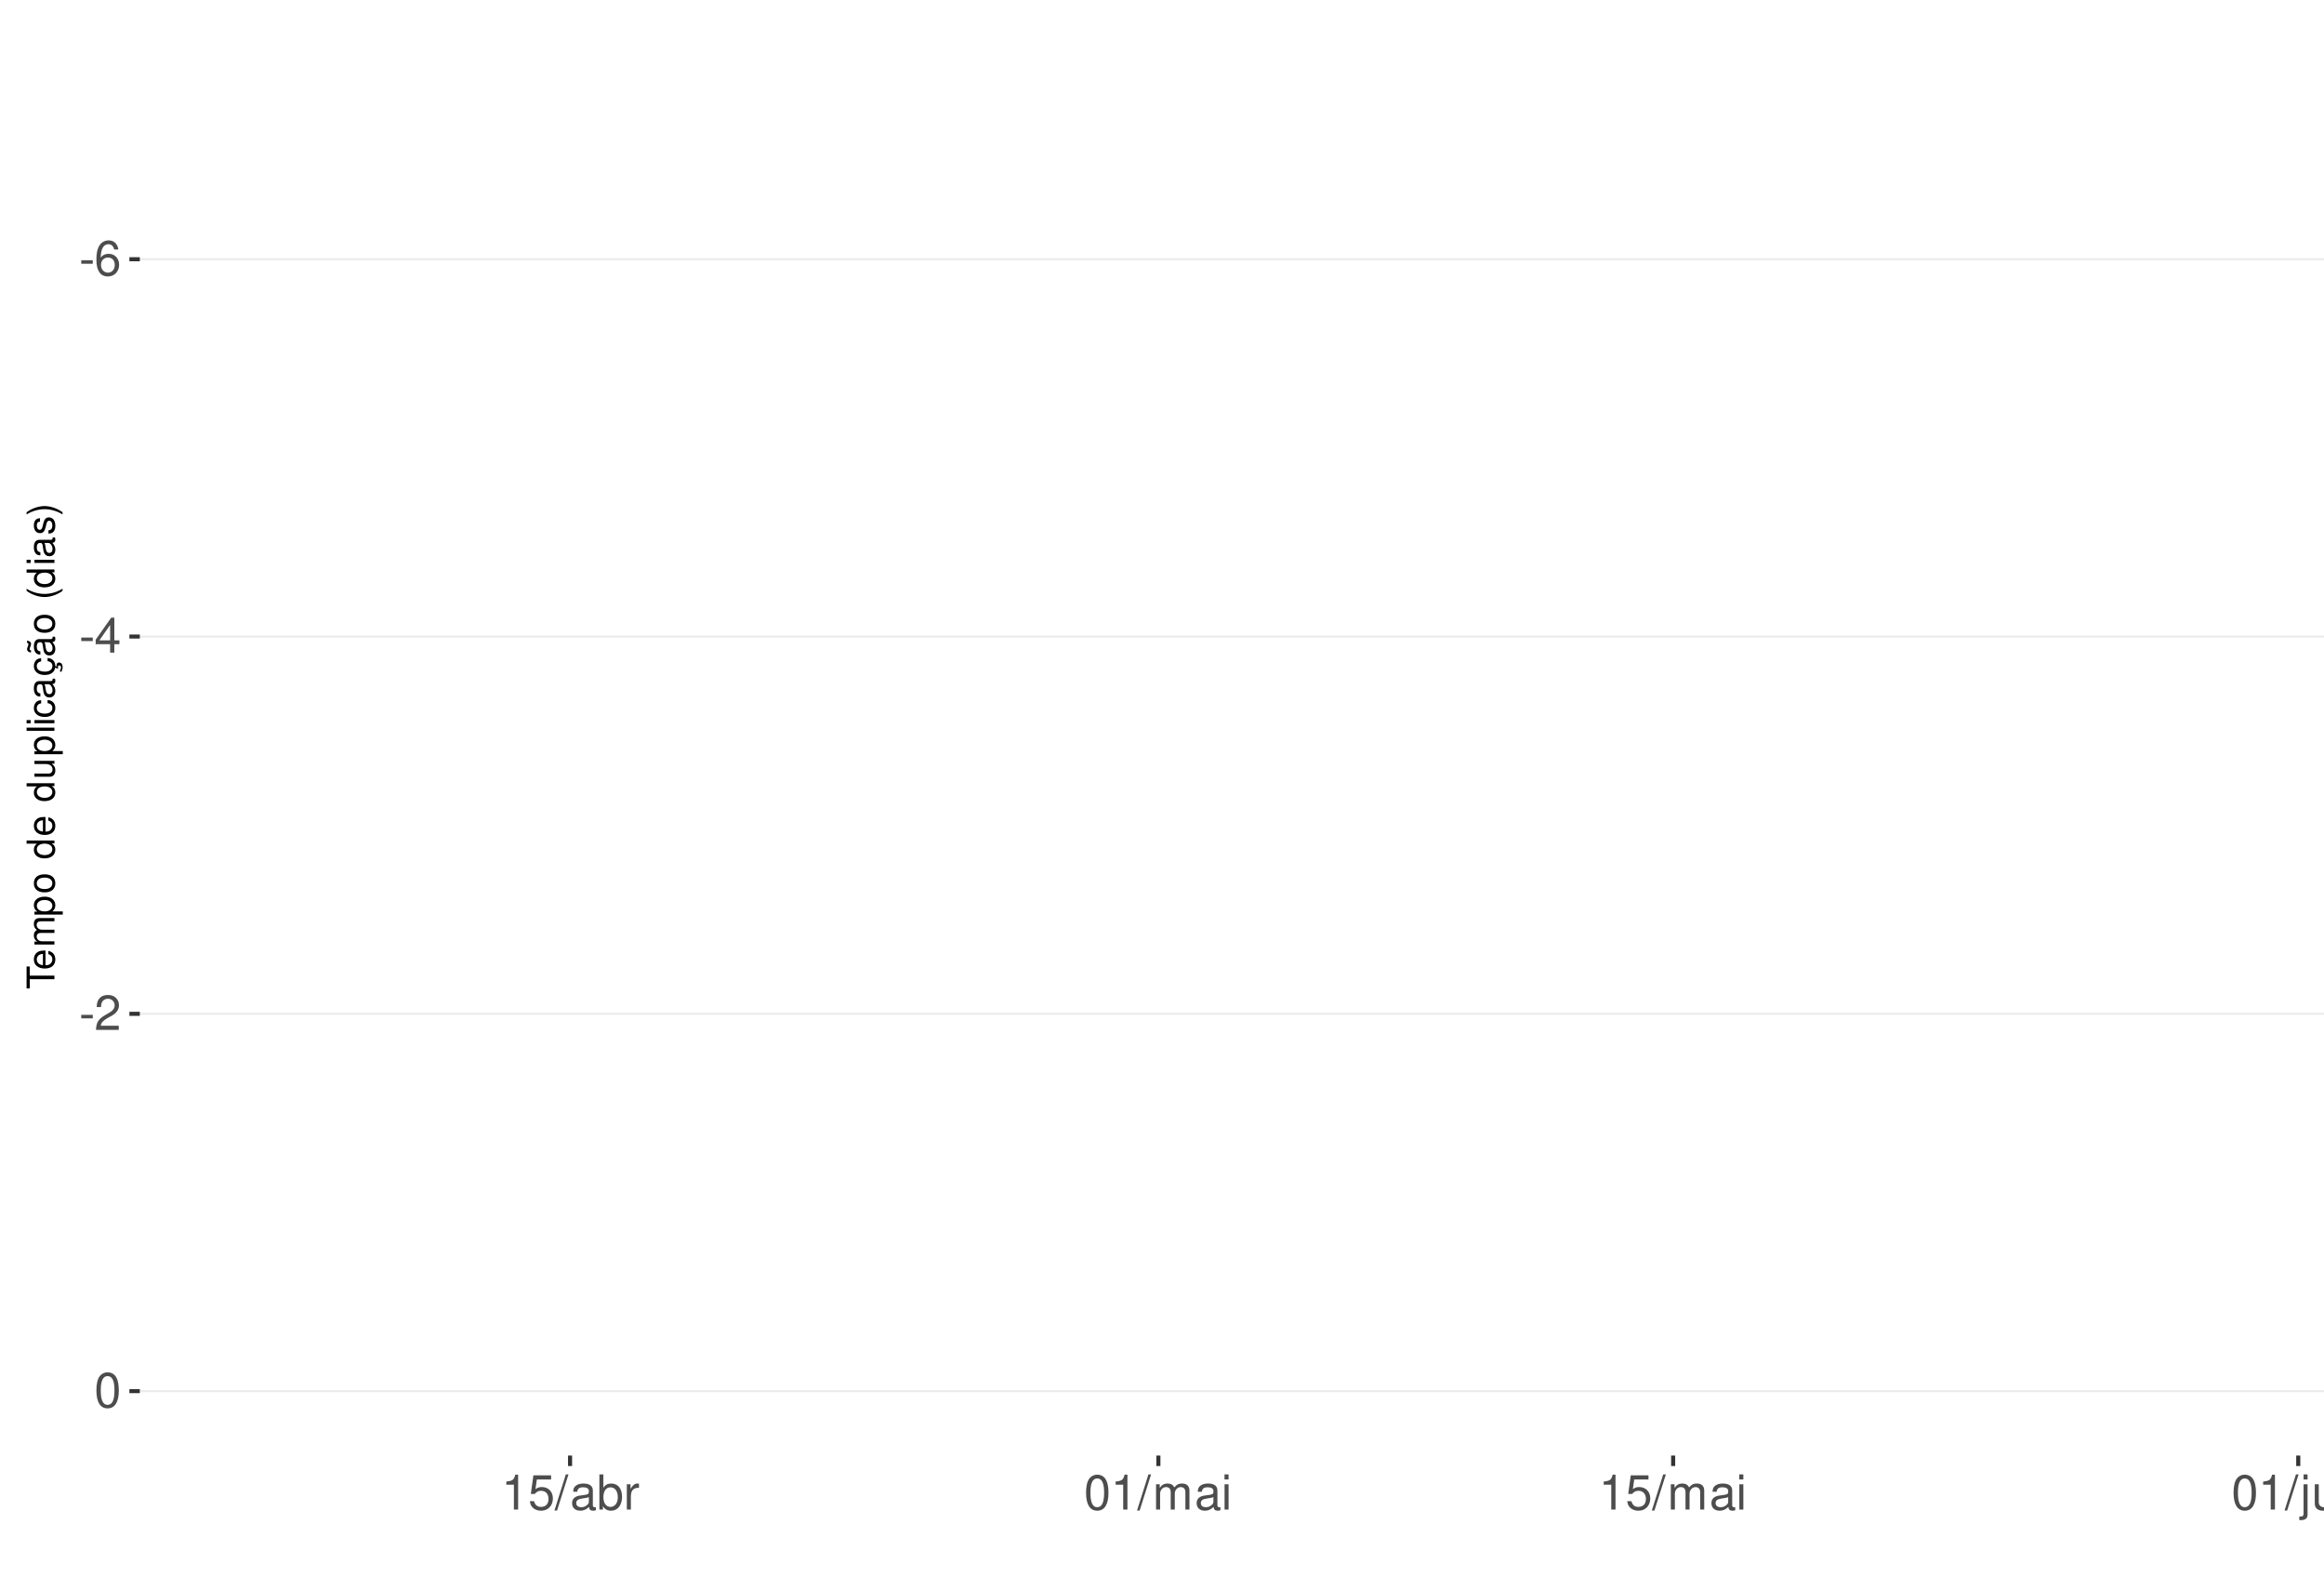
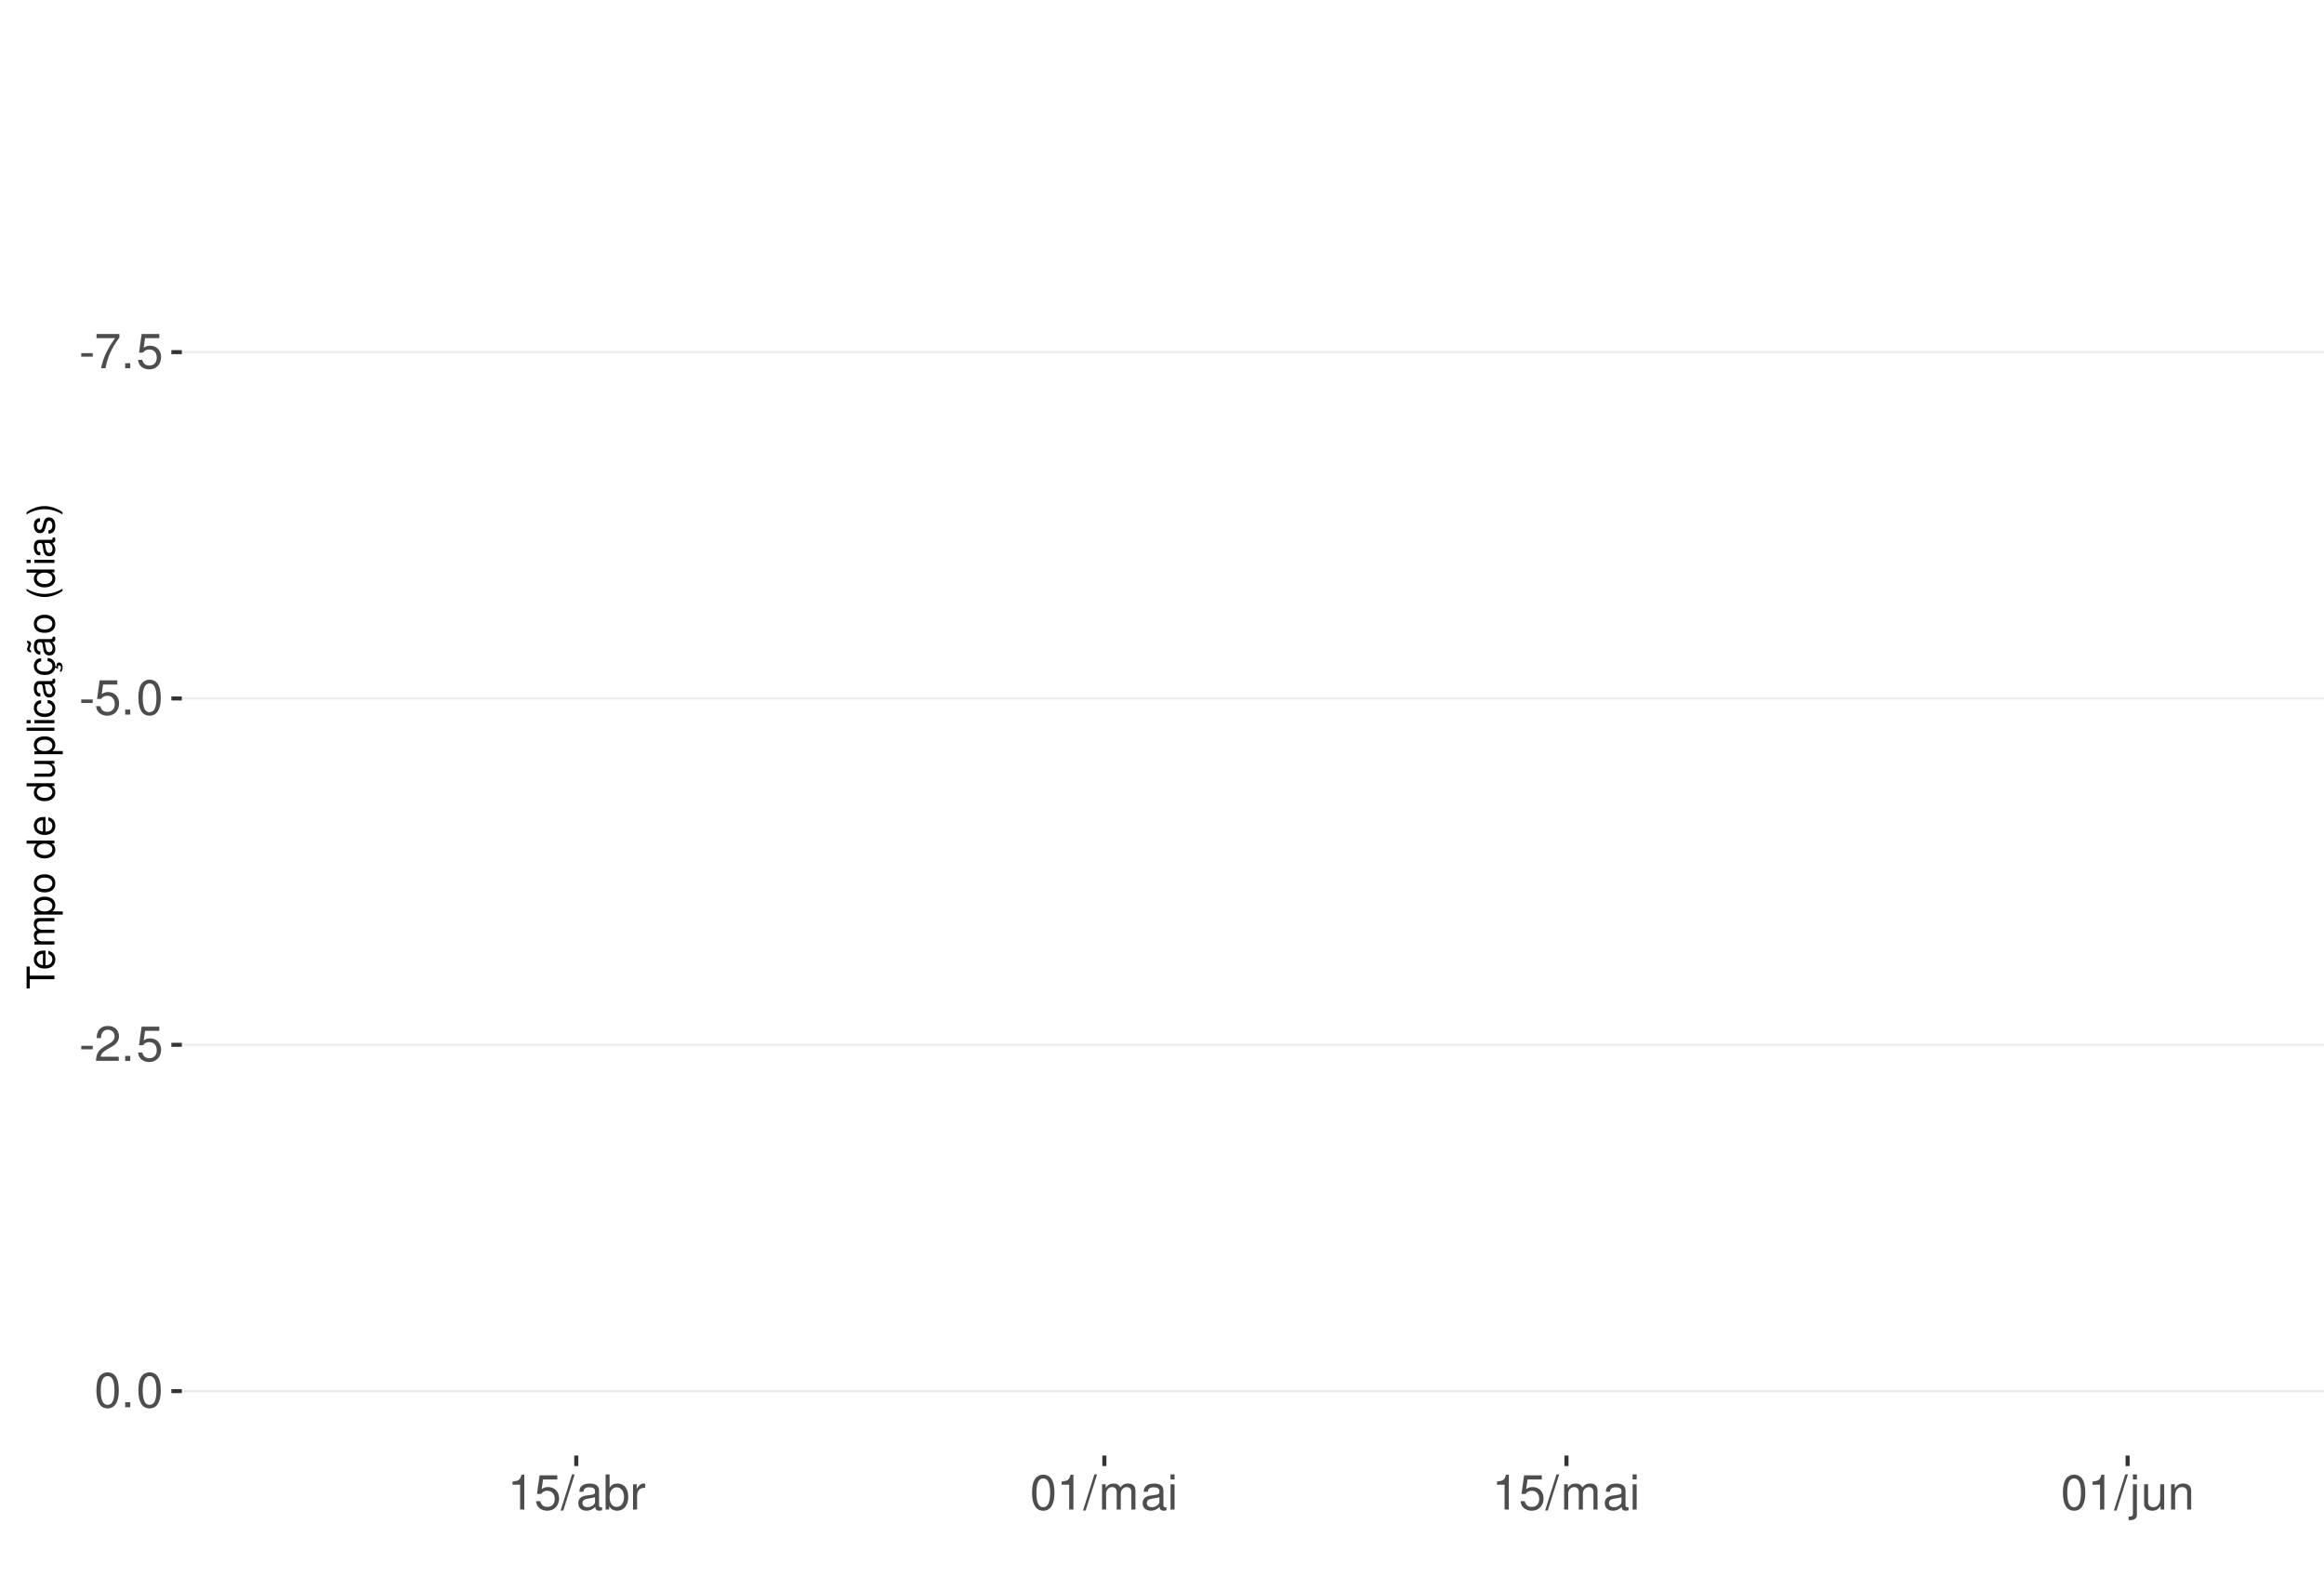
<svg xmlns="http://www.w3.org/2000/svg" xmlns:xlink="http://www.w3.org/1999/xlink" width="609pt" height="413pt" viewBox="0 0 609 413" version="1.1">
  <defs>
    <g>
      <symbol overflow="visible" id="glyph0-0">
        <path style="stroke:none;" d="" />
      </symbol>
      <symbol overflow="visible" id="glyph0-1">
        <path style="stroke:none;" d="M 3.594 -3.953 L 0.578 -3.953 L 0.578 -3.031 L 3.594 -3.031 Z M 3.594 -3.953 " />
      </symbol>
      <symbol overflow="visible" id="glyph0-2">
-         <path style="stroke:none;" d="M 6.297 -6.766 C 6.094 -8.266 5.125 -9.156 3.766 -9.156 C 2.766 -9.156 1.891 -8.672 1.359 -7.844 C 0.781 -6.953 0.547 -5.828 0.547 -4.172 C 0.547 -2.625 0.766 -1.656 1.297 -0.844 C 1.781 -0.094 2.562 0.297 3.562 0.297 C 5.266 0.297 6.5 -0.984 6.5 -2.766 C 6.5 -4.453 5.359 -5.641 3.75 -5.641 C 2.859 -5.641 2.172 -5.312 1.688 -4.641 C 1.703 -6.906 2.406 -8.156 3.688 -8.156 C 4.469 -8.156 5.016 -7.656 5.188 -6.766 Z M 3.609 -4.656 C 4.688 -4.656 5.359 -3.891 5.359 -2.688 C 5.359 -1.531 4.594 -0.703 3.562 -0.703 C 2.531 -0.703 1.75 -1.562 1.75 -2.734 C 1.75 -3.875 2.5 -4.656 3.609 -4.656 Z M 3.609 -4.656 " />
+         <path style="stroke:none;" d="M 6.578 -8.969 L 0.578 -8.969 L 0.578 -7.875 L 5.422 -7.875 C 3.297 -4.828 2.422 -2.953 1.75 0 L 2.938 0 C 3.438 -2.875 4.562 -5.344 6.578 -8.031 Z M 6.578 -8.969 " />
      </symbol>
      <symbol overflow="visible" id="glyph0-3">
-         <path style="stroke:none;" d="M 4.141 -2.219 L 4.141 0 L 5.25 0 L 5.25 -2.219 L 6.578 -2.219 L 6.578 -3.219 L 5.25 -3.219 L 5.25 -9.156 L 4.422 -9.156 L 0.359 -3.391 L 0.359 -2.219 Z M 4.141 -3.219 L 1.328 -3.219 L 4.141 -7.25 Z M 4.141 -3.219 " />
+         <path style="stroke:none;" d="M 2.422 -1.312 L 1.094 -1.312 L 1.094 0 L 2.422 0 Z M 2.422 -1.312 " />
      </symbol>
      <symbol overflow="visible" id="glyph0-4">
-         <path style="stroke:none;" d="M 6.406 -1.094 L 1.688 -1.094 C 1.797 -1.859 2.203 -2.344 3.297 -3.016 L 4.562 -3.719 C 5.828 -4.422 6.469 -5.359 6.469 -6.484 C 6.469 -7.234 6.156 -7.953 5.625 -8.438 C 5.094 -8.922 4.438 -9.156 3.594 -9.156 C 2.453 -9.156 1.609 -8.75 1.109 -7.953 C 0.797 -7.484 0.656 -6.906 0.625 -5.984 L 1.75 -5.984 C 1.781 -6.609 1.859 -6.969 2.016 -7.281 C 2.297 -7.828 2.891 -8.172 3.562 -8.172 C 4.562 -8.172 5.328 -7.438 5.328 -6.453 C 5.328 -5.719 4.906 -5.094 4.109 -4.625 L 2.953 -3.953 C 1.078 -2.875 0.531 -2.016 0.438 -0.016 L 6.406 -0.016 Z M 6.406 -1.094 " />
+         <path style="stroke:none;" d="M 6.031 -8.969 L 1.391 -8.969 L 0.719 -4.094 L 1.75 -4.094 C 2.266 -4.703 2.703 -4.922 3.406 -4.922 C 4.609 -4.922 5.359 -4.094 5.359 -2.766 C 5.359 -1.484 4.609 -0.703 3.391 -0.703 C 2.422 -0.703 1.828 -1.188 1.562 -2.203 L 0.438 -2.203 C 0.594 -1.469 0.719 -1.109 0.984 -0.781 C 1.5 -0.094 2.406 0.297 3.422 0.297 C 5.234 0.297 6.5 -1.031 6.5 -2.922 C 6.5 -4.703 5.312 -5.906 3.594 -5.906 C 2.969 -5.906 2.453 -5.75 1.938 -5.359 L 2.297 -7.875 L 6.031 -7.875 Z M 6.031 -8.969 " />
      </symbol>
      <symbol overflow="visible" id="glyph0-5">
        <path style="stroke:none;" d="M 3.484 -9.156 C 2.641 -9.156 1.891 -8.766 1.422 -8.156 C 0.828 -7.344 0.547 -6.125 0.547 -4.422 C 0.547 -1.344 1.562 0.297 3.484 0.297 C 5.375 0.297 6.422 -1.344 6.422 -4.359 C 6.422 -6.125 6.141 -7.312 5.547 -8.156 C 5.078 -8.781 4.328 -9.156 3.484 -9.156 Z M 3.484 -8.156 C 4.688 -8.156 5.281 -6.938 5.281 -4.453 C 5.281 -1.844 4.703 -0.625 3.453 -0.625 C 2.281 -0.625 1.688 -1.891 1.688 -4.422 C 1.688 -6.938 2.281 -8.156 3.484 -8.156 Z M 3.484 -8.156 " />
      </symbol>
      <symbol overflow="visible" id="glyph0-6">
+         <path style="stroke:none;" d="M 6.406 -1.094 L 1.688 -1.094 C 1.797 -1.859 2.203 -2.344 3.297 -3.016 L 4.562 -3.719 C 5.828 -4.422 6.469 -5.359 6.469 -6.484 C 6.469 -7.234 6.156 -7.953 5.625 -8.438 C 5.094 -8.922 4.438 -9.156 3.594 -9.156 C 2.453 -9.156 1.609 -8.75 1.109 -7.953 C 0.797 -7.484 0.656 -6.906 0.625 -5.984 L 1.75 -5.984 C 1.781 -6.609 1.859 -6.969 2.016 -7.281 C 2.297 -7.828 2.891 -8.172 3.562 -8.172 C 4.562 -8.172 5.328 -7.438 5.328 -6.453 C 5.328 -5.719 4.906 -5.094 4.109 -4.625 L 2.953 -3.953 C 1.078 -2.875 0.531 -2.016 0.438 -0.016 L 6.406 -0.016 Z M 6.406 -1.094 " />
+       </symbol>
+       <symbol overflow="visible" id="glyph0-7">
        <path style="stroke:none;" d="M 3.281 -6.516 L 3.281 0 L 4.391 0 L 4.391 -9.156 L 3.656 -9.156 C 3.266 -7.75 3.016 -7.562 1.297 -7.328 L 1.297 -6.516 Z M 3.281 -6.516 " />
-       </symbol>
-       <symbol overflow="visible" id="glyph0-7">
-         <path style="stroke:none;" d="M 6.031 -8.969 L 1.391 -8.969 L 0.719 -4.094 L 1.75 -4.094 C 2.266 -4.703 2.703 -4.922 3.406 -4.922 C 4.609 -4.922 5.359 -4.094 5.359 -2.766 C 5.359 -1.484 4.609 -0.703 3.391 -0.703 C 2.422 -0.703 1.828 -1.188 1.562 -2.203 L 0.438 -2.203 C 0.594 -1.469 0.719 -1.109 0.984 -0.781 C 1.5 -0.094 2.406 0.297 3.422 0.297 C 5.234 0.297 6.5 -1.031 6.5 -2.922 C 6.5 -4.703 5.312 -5.906 3.594 -5.906 C 2.969 -5.906 2.453 -5.75 1.938 -5.359 L 2.297 -7.875 L 6.031 -7.875 Z M 6.031 -8.969 " />
      </symbol>
      <symbol overflow="visible" id="glyph0-8">
        <path style="stroke:none;" d="M 2.891 -9.219 L -0.094 0.25 L 0.594 0.25 L 3.594 -9.219 Z M 2.891 -9.219 " />
      </symbol>
      <symbol overflow="visible" id="glyph0-9">
        <path style="stroke:none;" d="M 6.766 -0.625 C 6.656 -0.594 6.609 -0.594 6.547 -0.594 C 6.172 -0.594 5.969 -0.781 5.969 -1.109 L 5.969 -5.016 C 5.969 -6.188 5.109 -6.828 3.484 -6.828 C 2.5 -6.828 1.734 -6.547 1.281 -6.047 C 0.969 -5.703 0.844 -5.328 0.828 -4.672 L 1.891 -4.672 C 1.969 -5.484 2.453 -5.844 3.438 -5.844 C 4.406 -5.844 4.922 -5.5 4.922 -4.859 L 4.922 -4.578 C 4.906 -4.125 4.688 -3.969 3.828 -3.844 C 2.328 -3.656 2.094 -3.609 1.703 -3.438 C 0.922 -3.109 0.531 -2.531 0.531 -1.672 C 0.531 -0.469 1.359 0.297 2.703 0.297 C 3.547 0.297 4.219 0 4.969 -0.688 C 5.031 0 5.359 0.297 6.047 0.297 C 6.281 0.297 6.422 0.266 6.766 0.172 Z M 4.922 -2.094 C 4.922 -1.734 4.828 -1.516 4.5 -1.234 C 4.078 -0.828 3.562 -0.625 2.938 -0.625 C 2.109 -0.625 1.625 -1.031 1.625 -1.703 C 1.625 -2.391 2.094 -2.75 3.234 -2.906 C 4.359 -3.062 4.562 -3.109 4.922 -3.281 Z M 4.922 -2.094 " />
      </symbol>
      <symbol overflow="visible" id="glyph0-10">
        <path style="stroke:none;" d="M 0.688 -9.219 L 0.688 0 L 1.625 0 L 1.625 -0.844 C 2.141 -0.078 2.812 0.297 3.734 0.297 C 5.484 0.297 6.625 -1.141 6.625 -3.344 C 6.625 -5.5 5.547 -6.828 3.781 -6.828 C 2.875 -6.828 2.234 -6.484 1.734 -5.734 L 1.734 -9.219 Z M 3.578 -5.828 C 4.766 -5.828 5.516 -4.812 5.516 -3.234 C 5.516 -1.719 4.734 -0.703 3.578 -0.703 C 2.453 -0.703 1.734 -1.703 1.734 -3.266 C 1.734 -4.828 2.453 -5.828 3.578 -5.828 Z M 3.578 -5.828 " />
      </symbol>
      <symbol overflow="visible" id="glyph0-11">
        <path style="stroke:none;" d="M 0.875 -6.625 L 0.875 0 L 1.938 0 L 1.938 -3.438 C 1.953 -5.031 2.609 -5.75 4.062 -5.703 L 4.062 -6.781 C 3.891 -6.812 3.781 -6.828 3.656 -6.828 C 2.969 -6.828 2.453 -6.422 1.844 -5.422 L 1.844 -6.625 Z M 0.875 -6.625 " />
      </symbol>
      <symbol overflow="visible" id="glyph0-12">
        <path style="stroke:none;" d="M 0.891 -6.625 L 0.891 0 L 1.953 0 L 1.953 -4.156 C 1.953 -5.125 2.641 -5.891 3.5 -5.891 C 4.297 -5.891 4.734 -5.422 4.734 -4.562 L 4.734 0 L 5.797 0 L 5.797 -4.156 C 5.797 -5.125 6.5 -5.891 7.359 -5.891 C 8.125 -5.891 8.578 -5.406 8.578 -4.562 L 8.578 0 L 9.641 0 L 9.641 -4.969 C 9.641 -6.156 8.953 -6.828 7.719 -6.828 C 6.828 -6.828 6.297 -6.562 5.688 -5.812 C 5.297 -6.516 4.766 -6.828 3.891 -6.828 C 3.016 -6.828 2.422 -6.5 1.859 -5.688 L 1.859 -6.625 Z M 0.891 -6.625 " />
      </symbol>
      <symbol overflow="visible" id="glyph0-13">
        <path style="stroke:none;" d="M 1.891 -6.625 L 0.844 -6.625 L 0.844 0 L 1.891 0 Z M 1.891 -9.219 L 0.828 -9.219 L 0.828 -7.891 L 1.891 -7.891 Z M 1.891 -9.219 " />
      </symbol>
      <symbol overflow="visible" id="glyph0-14">
        <path style="stroke:none;" d="M 0.891 -6.625 L 0.891 0.969 C 0.891 1.625 0.688 1.828 0.031 1.828 C -0.047 1.828 -0.094 1.828 -0.234 1.828 L -0.234 2.719 C -0.094 2.75 -0.031 2.766 0.125 2.766 C 1.312 2.766 1.938 2.297 1.938 1.375 L 1.938 -6.625 Z M 1.938 -9.219 L 0.891 -9.219 L 0.891 -7.891 L 1.938 -7.891 Z M 1.938 -9.219 " />
      </symbol>
      <symbol overflow="visible" id="glyph0-15">
        <path style="stroke:none;" d="M 6.094 0 L 6.094 -6.625 L 5.047 -6.625 L 5.047 -2.875 C 5.047 -1.516 4.344 -0.625 3.234 -0.625 C 2.406 -0.625 1.875 -1.141 1.875 -1.938 L 1.875 -6.625 L 0.828 -6.625 L 0.828 -1.516 C 0.828 -0.422 1.641 0.297 2.938 0.297 C 3.906 0.297 4.531 -0.047 5.156 -0.922 L 5.156 0 Z M 6.094 0 " />
      </symbol>
      <symbol overflow="visible" id="glyph0-16">
        <path style="stroke:none;" d="M 0.891 -6.625 L 0.891 0 L 1.953 0 L 1.953 -3.656 C 1.953 -5.016 2.656 -5.891 3.75 -5.891 C 4.578 -5.891 5.109 -5.391 5.109 -4.594 L 5.109 0 L 6.156 0 L 6.156 -5.016 C 6.156 -6.109 5.344 -6.828 4.062 -6.828 C 3.078 -6.828 2.438 -6.438 1.859 -5.516 L 1.859 -6.625 Z M 0.891 -6.625 " />
      </symbol>
      <symbol overflow="visible" id="glyph1-0">
        <path style="stroke:none;" d="" />
      </symbol>
      <symbol overflow="visible" id="glyph1-1">
        <path style="stroke:none;" d="M -6.469 -3.547 L -6.469 -5.938 L -7.297 -5.938 L -7.297 -0.203 L -6.469 -0.203 L -6.469 -2.609 L 0 -2.609 L 0 -3.547 Z M -6.469 -3.547 " />
      </symbol>
      <symbol overflow="visible" id="glyph1-2">
        <path style="stroke:none;" d="M -2.344 -5.125 C -3.141 -5.125 -3.625 -5.062 -4.016 -4.922 C -4.875 -4.578 -5.391 -3.781 -5.391 -2.797 C -5.391 -1.344 -4.281 -0.406 -2.547 -0.406 C -0.812 -0.406 0.234 -1.297 0.234 -2.781 C 0.234 -3.984 -0.453 -4.812 -1.594 -5.016 L -1.594 -4.188 C -0.906 -3.953 -0.547 -3.484 -0.547 -2.812 C -0.547 -2.281 -0.781 -1.828 -1.219 -1.547 C -1.516 -1.344 -1.812 -1.281 -2.344 -1.266 Z M -3.016 -1.297 C -3.984 -1.359 -4.625 -1.953 -4.625 -2.797 C -4.625 -3.641 -3.953 -4.234 -3.016 -4.234 Z M -3.016 -1.297 " />
      </symbol>
      <symbol overflow="visible" id="glyph1-3">
        <path style="stroke:none;" d="M -5.234 -0.703 L 0 -0.703 L 0 -1.547 L -3.297 -1.547 C -4.047 -1.547 -4.656 -2.094 -4.656 -2.766 C -4.656 -3.391 -4.281 -3.734 -3.609 -3.734 L 0 -3.734 L 0 -4.578 L -3.297 -4.578 C -4.047 -4.578 -4.656 -5.125 -4.656 -5.812 C -4.656 -6.422 -4.266 -6.781 -3.609 -6.781 L 0 -6.781 L 0 -7.625 L -3.938 -7.625 C -4.875 -7.625 -5.391 -7.078 -5.391 -6.094 C -5.391 -5.406 -5.188 -4.984 -4.594 -4.484 C -5.156 -4.188 -5.391 -3.766 -5.391 -3.078 C -5.391 -2.375 -5.125 -1.906 -4.5 -1.469 L -5.234 -1.469 Z M -5.234 -0.703 " />
      </symbol>
      <symbol overflow="visible" id="glyph1-4">
        <path style="stroke:none;" d="M 2.188 -0.547 L 2.188 -1.375 L -0.547 -1.375 C -0.016 -1.812 0.234 -2.312 0.234 -2.984 C 0.234 -4.344 -0.859 -5.234 -2.531 -5.234 C -4.297 -5.234 -5.391 -4.375 -5.391 -2.984 C -5.391 -2.266 -5.062 -1.703 -4.453 -1.312 L -5.234 -1.312 L -5.234 -0.547 Z M -4.609 -2.844 C -4.609 -3.766 -3.797 -4.359 -2.547 -4.359 C -1.359 -4.359 -0.547 -3.75 -0.547 -2.844 C -0.547 -1.953 -1.344 -1.375 -2.578 -1.375 C -3.812 -1.375 -4.609 -1.953 -4.609 -2.844 Z M -4.609 -2.844 " />
      </symbol>
      <symbol overflow="visible" id="glyph1-5">
        <path style="stroke:none;" d="M -5.391 -2.719 C -5.391 -1.234 -4.344 -0.359 -2.578 -0.359 C -0.812 -0.359 0.234 -1.234 0.234 -2.734 C 0.234 -4.203 -0.812 -5.094 -2.547 -5.094 C -4.359 -5.094 -5.391 -4.234 -5.391 -2.719 Z M -4.625 -2.734 C -4.625 -3.672 -3.844 -4.234 -2.547 -4.234 C -1.312 -4.234 -0.547 -3.656 -0.547 -2.734 C -0.547 -1.797 -1.312 -1.234 -2.578 -1.234 C -3.844 -1.234 -4.625 -1.797 -4.625 -2.734 Z M -4.625 -2.734 " />
      </symbol>
      <symbol overflow="visible" id="glyph1-6">
        <path style="stroke:none;" d="" />
      </symbol>
      <symbol overflow="visible" id="glyph1-7">
        <path style="stroke:none;" d="M -7.297 -4.953 L -7.297 -4.125 L -4.578 -4.125 C -5.109 -3.766 -5.391 -3.203 -5.391 -2.516 C -5.391 -1.156 -4.297 -0.266 -2.625 -0.266 C -0.859 -0.266 0.234 -1.125 0.234 -2.547 C 0.234 -3.266 -0.047 -3.766 -0.688 -4.203 L 0 -4.203 L 0 -4.953 Z M -4.609 -2.656 C -4.609 -3.547 -3.812 -4.125 -2.562 -4.125 C -1.344 -4.125 -0.547 -3.547 -0.547 -2.656 C -0.547 -1.734 -1.359 -1.125 -2.578 -1.125 C -3.797 -1.125 -4.609 -1.734 -4.609 -2.656 Z M -4.609 -2.656 " />
      </symbol>
      <symbol overflow="visible" id="glyph1-8">
        <path style="stroke:none;" d="M 0 -4.812 L -5.234 -4.812 L -5.234 -3.984 L -2.266 -3.984 C -1.203 -3.984 -0.5 -3.438 -0.5 -2.562 C -0.5 -1.906 -0.906 -1.484 -1.531 -1.484 L -5.234 -1.484 L -5.234 -0.656 L -1.203 -0.656 C -0.328 -0.656 0.234 -1.297 0.234 -2.312 C 0.234 -3.094 -0.047 -3.578 -0.734 -4.062 L 0 -4.062 Z M 0 -4.812 " />
      </symbol>
      <symbol overflow="visible" id="glyph1-9">
        <path style="stroke:none;" d="M -7.297 -1.516 L -7.297 -0.688 L 0 -0.688 L 0 -1.516 Z M -7.297 -1.516 " />
      </symbol>
      <symbol overflow="visible" id="glyph1-10">
        <path style="stroke:none;" d="M -5.234 -1.5 L -5.234 -0.672 L 0 -0.672 L 0 -1.5 Z M -7.297 -1.5 L -7.297 -0.656 L -6.234 -0.656 L -6.234 -1.5 Z M -7.297 -1.5 " />
      </symbol>
      <symbol overflow="visible" id="glyph1-11">
        <path style="stroke:none;" d="M -3.484 -4.703 C -3.984 -4.672 -4.312 -4.562 -4.609 -4.359 C -5.094 -4 -5.391 -3.375 -5.391 -2.641 C -5.391 -1.219 -4.266 -0.312 -2.531 -0.312 C -0.844 -0.312 0.234 -1.203 0.234 -2.625 C 0.234 -3.875 -0.516 -4.672 -1.797 -4.766 L -1.797 -3.938 C -0.953 -3.797 -0.547 -3.359 -0.547 -2.656 C -0.547 -1.734 -1.297 -1.188 -2.531 -1.188 C -3.844 -1.188 -4.625 -1.719 -4.625 -2.625 C -4.625 -3.328 -4.203 -3.766 -3.484 -3.875 Z M -3.484 -4.703 " />
      </symbol>
      <symbol overflow="visible" id="glyph1-12">
        <path style="stroke:none;" d="M -0.484 -5.344 C -0.469 -5.266 -0.469 -5.219 -0.469 -5.172 C -0.469 -4.875 -0.625 -4.719 -0.875 -4.719 L -3.953 -4.719 C -4.891 -4.719 -5.391 -4.047 -5.391 -2.75 C -5.391 -1.984 -5.172 -1.375 -4.781 -1.016 C -4.516 -0.766 -4.203 -0.672 -3.688 -0.656 L -3.688 -1.484 C -4.328 -1.562 -4.625 -1.938 -4.625 -2.719 C -4.625 -3.484 -4.344 -3.891 -3.844 -3.891 L -3.625 -3.891 C -3.266 -3.875 -3.125 -3.703 -3.047 -3.016 C -2.891 -1.844 -2.844 -1.656 -2.719 -1.344 C -2.453 -0.734 -2 -0.422 -1.312 -0.422 C -0.375 -0.422 0.234 -1.078 0.234 -2.141 C 0.234 -2.797 0 -3.328 -0.547 -3.922 C 0 -3.984 0.234 -4.234 0.234 -4.781 C 0.234 -4.953 0.203 -5.062 0.141 -5.344 Z M -1.656 -3.891 C -1.375 -3.891 -1.203 -3.812 -0.969 -3.562 C -0.656 -3.219 -0.5 -2.812 -0.5 -2.312 C -0.5 -1.672 -0.812 -1.297 -1.344 -1.297 C -1.891 -1.297 -2.172 -1.656 -2.297 -2.547 C -2.422 -3.438 -2.453 -3.609 -2.594 -3.891 Z M -1.656 -3.891 " />
      </symbol>
      <symbol overflow="visible" id="glyph1-13">
        <path style="stroke:none;" d="M 0.234 -2.641 C 0.234 -3.875 -0.547 -4.703 -1.797 -4.766 L -1.797 -3.938 C -0.953 -3.797 -0.531 -3.359 -0.531 -2.656 C -0.531 -1.734 -1.281 -1.188 -2.516 -1.188 C -3.844 -1.188 -4.625 -1.719 -4.625 -2.625 C -4.625 -3.328 -4.203 -3.766 -3.484 -3.875 L -3.484 -4.703 C -3.984 -4.672 -4.312 -4.562 -4.609 -4.359 C -5.094 -4 -5.391 -3.375 -5.391 -2.641 C -5.391 -1.219 -4.266 -0.312 -2.531 -0.312 C -1.469 -0.312 -0.625 -0.672 -0.156 -1.312 C 0.047 -1.594 0.125 -1.812 0.203 -2.25 L 0.922 -1.938 L 0.984 -2.062 C 0.938 -2.188 0.906 -2.25 0.906 -2.375 C 0.906 -2.656 1.047 -2.828 1.281 -2.828 C 1.547 -2.828 1.734 -2.594 1.734 -2.297 C 1.734 -2.031 1.672 -1.844 1.438 -1.406 L 1.406 -1.312 L 1.812 -1.094 C 2.078 -1.75 2.141 -1.953 2.141 -2.344 C 2.141 -3.109 1.781 -3.578 1.203 -3.578 C 0.781 -3.578 0.547 -3.297 0.547 -2.797 C 0.547 -2.703 0.547 -2.641 0.562 -2.516 Z M 0.234 -2.641 " />
      </symbol>
      <symbol overflow="visible" id="glyph1-14">
        <path style="stroke:none;" d="M -0.484 -5.344 C -0.469 -5.266 -0.469 -5.219 -0.469 -5.172 C -0.469 -4.875 -0.625 -4.719 -0.875 -4.719 L -3.953 -4.719 C -4.891 -4.719 -5.391 -4.047 -5.391 -2.75 C -5.391 -1.984 -5.172 -1.375 -4.781 -1.016 C -4.516 -0.766 -4.203 -0.672 -3.688 -0.656 L -3.688 -1.484 C -4.328 -1.562 -4.625 -1.938 -4.625 -2.719 C -4.625 -3.484 -4.344 -3.891 -3.844 -3.891 L -3.625 -3.891 C -3.266 -3.875 -3.125 -3.703 -3.047 -3.016 C -2.891 -1.844 -2.844 -1.656 -2.719 -1.344 C -2.453 -0.734 -2 -0.422 -1.312 -0.422 C -0.375 -0.422 0.234 -1.078 0.234 -2.141 C 0.234 -2.797 0 -3.328 -0.547 -3.922 C 0 -3.984 0.234 -4.234 0.234 -4.781 C 0.234 -4.953 0.203 -5.062 0.141 -5.344 Z M -1.656 -3.891 C -1.375 -3.891 -1.203 -3.812 -0.969 -3.562 C -0.656 -3.219 -0.5 -2.812 -0.5 -2.312 C -0.5 -1.672 -0.812 -1.297 -1.344 -1.297 C -1.891 -1.297 -2.172 -1.656 -2.297 -2.547 C -2.422 -3.438 -2.453 -3.609 -2.594 -3.891 Z M -7.172 -3.75 C -6.922 -3.672 -6.812 -3.547 -6.812 -3.375 C -6.812 -3.25 -6.875 -2.984 -6.984 -2.734 C -7.156 -2.312 -7.172 -2.25 -7.172 -2.047 C -7.172 -1.594 -6.797 -1.297 -6.141 -1.188 L -6.141 -1.766 C -6.375 -1.812 -6.5 -1.938 -6.5 -2.094 C -6.5 -2.203 -6.469 -2.344 -6.375 -2.578 C -6.156 -3.156 -6.125 -3.234 -6.125 -3.438 C -6.125 -3.922 -6.484 -4.219 -7.172 -4.312 Z M -7.172 -3.75 " />
      </symbol>
      <symbol overflow="visible" id="glyph1-15">
        <path style="stroke:none;" d="M -7.297 -2.359 C -5.984 -1.359 -4.156 -0.734 -2.594 -0.734 C -1.016 -0.734 0.812 -1.359 2.125 -2.359 L 2.125 -2.906 C 0.688 -2.031 -0.984 -1.547 -2.594 -1.547 C -4.188 -1.547 -5.875 -2.031 -7.297 -2.906 Z M -7.297 -2.359 " />
      </symbol>
      <symbol overflow="visible" id="glyph1-16">
        <path style="stroke:none;" d="M -3.781 -4.375 C -4.812 -4.375 -5.391 -3.688 -5.391 -2.484 C -5.391 -1.266 -4.766 -0.469 -3.797 -0.469 C -2.969 -0.469 -2.578 -0.891 -2.281 -2.125 L -2.094 -2.906 C -1.953 -3.484 -1.734 -3.719 -1.375 -3.719 C -0.875 -3.719 -0.547 -3.234 -0.547 -2.5 C -0.547 -2.047 -0.672 -1.672 -0.891 -1.453 C -1.047 -1.328 -1.188 -1.266 -1.562 -1.219 L -1.562 -0.344 C -0.344 -0.375 0.234 -1.062 0.234 -2.438 C 0.234 -3.75 -0.422 -4.594 -1.438 -4.594 C -2.203 -4.594 -2.641 -4.156 -2.891 -3.109 L -3.078 -2.312 C -3.234 -1.625 -3.453 -1.344 -3.828 -1.344 C -4.312 -1.344 -4.625 -1.766 -4.625 -2.453 C -4.625 -3.125 -4.328 -3.484 -3.781 -3.5 Z M -3.781 -4.375 " />
      </symbol>
      <symbol overflow="visible" id="glyph1-17">
        <path style="stroke:none;" d="M 2.125 -0.938 C 0.812 -1.938 -1.016 -2.562 -2.578 -2.562 C -4.156 -2.562 -5.984 -1.938 -7.297 -0.938 L -7.297 -0.375 C -5.859 -1.266 -4.188 -1.75 -2.578 -1.75 C -0.984 -1.75 0.703 -1.266 2.125 -0.375 Z M 2.125 -0.938 " />
      </symbol>
    </g>
    <clipPath id="clip1">
-       <path d="M 36.645 9.961 L 609 9.961 L 609 381.328 L 36.645 381.328 Z M 36.645 9.961 " />
+       <path d="M 47.645 9.961 L 609 9.961 L 609 381.328 L 47.645 381.328 Z M 47.645 9.961 " />
    </clipPath>
    <clipPath id="clip2">
-       <path d="M 36.645 67 L 609 67 L 609 69 L 36.645 69 Z M 36.645 67 " />
+       <path d="M 47.645 91 L 609 91 L 609 93 L 47.645 93 Z M 47.645 91 " />
    </clipPath>
    <clipPath id="clip3">
-       <path d="M 36.645 166 L 609 166 L 609 168 L 36.645 168 Z M 36.645 166 " />
+       <path d="M 47.645 182 L 609 182 L 609 184 L 47.645 184 Z M 47.645 182 " />
    </clipPath>
    <clipPath id="clip4">
-       <path d="M 36.645 265 L 609 265 L 609 266 L 36.645 266 Z M 36.645 265 " />
+       <path d="M 47.645 273 L 609 273 L 609 274 L 47.645 274 Z M 47.645 273 " />
    </clipPath>
    <clipPath id="clip5">
-       <path d="M 36.645 364 L 609 364 L 609 365 L 36.645 365 Z M 36.645 364 " />
+       <path d="M 47.645 364 L 609 364 L 609 365 L 47.645 365 Z M 47.645 364 " />
    </clipPath>
  </defs>
  <g id="surface349">
    <rect x="0" y="0" width="609" height="413" style="fill:rgb(100%,100%,100%);fill-opacity:1;stroke:none;" />
    <rect x="0" y="0" width="609" height="413" style="fill:rgb(100%,100%,100%);fill-opacity:1;stroke:none;" />
    <path style="fill:none;stroke-width:1.067;stroke-linecap:round;stroke-linejoin:round;stroke:rgb(100%,100%,100%);stroke-opacity:1;stroke-miterlimit:10;" d="M 0 413 L 609 413 L 609 0 L 0 0 Z M 0 413 " />
    <g clip-path="url(#clip1)" clip-rule="nonzero">
-       <path style=" stroke:none;fill-rule:nonzero;fill:rgb(100%,100%,100%);fill-opacity:1;" d="M 36.645 381.328 L 609 381.328 L 609 9.961 L 36.645 9.961 Z M 36.645 381.328 " />
+       <path style=" stroke:none;fill-rule:nonzero;fill:rgb(100%,100%,100%);fill-opacity:1;" d="M 47.645 381.328 L 609 381.328 L 609 9.961 L 47.645 9.961 Z M 47.645 381.328 " />
    </g>
    <g clip-path="url(#clip2)" clip-rule="nonzero">
-       <path style="fill:none;stroke-width:0.533;stroke-linecap:butt;stroke-linejoin:round;stroke:rgb(92.157%,92.157%,92.157%);stroke-opacity:1;stroke-miterlimit:10;" d="M 36.645 67.91 L 609 67.91 " />
+       <path style="fill:none;stroke-width:0.533;stroke-linecap:butt;stroke-linejoin:round;stroke:rgb(92.157%,92.157%,92.157%);stroke-opacity:1;stroke-miterlimit:10;" d="M 47.645 92.25 L 609 92.25 " />
    </g>
    <g clip-path="url(#clip3)" clip-rule="nonzero">
-       <path style="fill:none;stroke-width:0.533;stroke-linecap:butt;stroke-linejoin:round;stroke:rgb(92.157%,92.157%,92.157%);stroke-opacity:1;stroke-miterlimit:10;" d="M 36.645 166.758 L 609 166.758 " />
+       <path style="fill:none;stroke-width:0.533;stroke-linecap:butt;stroke-linejoin:round;stroke:rgb(92.157%,92.157%,92.157%);stroke-opacity:1;stroke-miterlimit:10;" d="M 47.645 182.984 L 609 182.984 " />
    </g>
    <g clip-path="url(#clip4)" clip-rule="nonzero">
-       <path style="fill:none;stroke-width:0.533;stroke-linecap:butt;stroke-linejoin:round;stroke:rgb(92.157%,92.157%,92.157%);stroke-opacity:1;stroke-miterlimit:10;" d="M 36.645 265.602 L 609 265.602 " />
+       <path style="fill:none;stroke-width:0.533;stroke-linecap:butt;stroke-linejoin:round;stroke:rgb(92.157%,92.157%,92.157%);stroke-opacity:1;stroke-miterlimit:10;" d="M 47.645 273.715 L 609 273.715 " />
    </g>
    <g clip-path="url(#clip5)" clip-rule="nonzero">
-       <path style="fill:none;stroke-width:0.533;stroke-linecap:butt;stroke-linejoin:round;stroke:rgb(92.157%,92.157%,92.157%);stroke-opacity:1;stroke-miterlimit:10;" d="M 36.645 364.449 L 609 364.449 " />
-     </g>
-     <g style="fill:rgb(30.196%,30.196%,30.196%);fill-opacity:1;">
-       <use xlink:href="#glyph0-1" x="20.715" y="72.132" />
-       <use xlink:href="#glyph0-2" x="24.715" y="72.132" />
-     </g>
-     <g style="fill:rgb(30.196%,30.196%,30.196%);fill-opacity:1;">
-       <use xlink:href="#glyph0-1" x="20.715" y="170.979" />
-       <use xlink:href="#glyph0-3" x="24.715" y="170.979" />
-     </g>
-     <g style="fill:rgb(30.196%,30.196%,30.196%);fill-opacity:1;">
-       <use xlink:href="#glyph0-1" x="20.715" y="269.823" />
-       <use xlink:href="#glyph0-4" x="24.715" y="269.823" />
+       <path style="fill:none;stroke-width:0.533;stroke-linecap:butt;stroke-linejoin:round;stroke:rgb(92.157%,92.157%,92.157%);stroke-opacity:1;stroke-miterlimit:10;" d="M 47.645 364.449 L 609 364.449 " />
+     </g>
+     <g style="fill:rgb(30.196%,30.196%,30.196%);fill-opacity:1;">
+       <use xlink:href="#glyph0-1" x="20.715" y="96.472" />
+       <use xlink:href="#glyph0-2" x="24.715" y="96.472" />
+       <use xlink:href="#glyph0-3" x="31.715" y="96.472" />
+       <use xlink:href="#glyph0-4" x="35.715" y="96.472" />
+     </g>
+     <g style="fill:rgb(30.196%,30.196%,30.196%);fill-opacity:1;">
+       <use xlink:href="#glyph0-1" x="20.715" y="187.206" />
+       <use xlink:href="#glyph0-4" x="24.715" y="187.206" />
+       <use xlink:href="#glyph0-3" x="31.715" y="187.206" />
+       <use xlink:href="#glyph0-5" x="35.715" y="187.206" />
+     </g>
+     <g style="fill:rgb(30.196%,30.196%,30.196%);fill-opacity:1;">
+       <use xlink:href="#glyph0-1" x="20.715" y="277.937" />
+       <use xlink:href="#glyph0-6" x="24.715" y="277.937" />
+       <use xlink:href="#glyph0-3" x="31.715" y="277.937" />
+       <use xlink:href="#glyph0-4" x="35.715" y="277.937" />
    </g>
    <g style="fill:rgb(30.196%,30.196%,30.196%);fill-opacity:1;">
      <use xlink:href="#glyph0-5" x="24.715" y="368.671" />
-     </g>
-     <path style="fill:none;stroke-width:1.067;stroke-linecap:butt;stroke-linejoin:round;stroke:rgb(20%,20%,20%);stroke-opacity:1;stroke-miterlimit:10;" d="M 33.906 67.91 L 36.645 67.91 " />
-     <path style="fill:none;stroke-width:1.067;stroke-linecap:butt;stroke-linejoin:round;stroke:rgb(20%,20%,20%);stroke-opacity:1;stroke-miterlimit:10;" d="M 33.906 166.758 L 36.645 166.758 " />
-     <path style="fill:none;stroke-width:1.067;stroke-linecap:butt;stroke-linejoin:round;stroke:rgb(20%,20%,20%);stroke-opacity:1;stroke-miterlimit:10;" d="M 33.906 265.602 L 36.645 265.602 " />
-     <path style="fill:none;stroke-width:1.067;stroke-linecap:butt;stroke-linejoin:round;stroke:rgb(20%,20%,20%);stroke-opacity:1;stroke-miterlimit:10;" d="M 33.906 364.449 L 36.645 364.449 " />
-     <path style="fill:none;stroke-width:1.067;stroke-linecap:butt;stroke-linejoin:round;stroke:rgb(20%,20%,20%);stroke-opacity:1;stroke-miterlimit:10;" d="M 149.383 384.07 L 149.383 381.328 " />
-     <path style="fill:none;stroke-width:1.067;stroke-linecap:butt;stroke-linejoin:round;stroke:rgb(20%,20%,20%);stroke-opacity:1;stroke-miterlimit:10;" d="M 303.551 384.07 L 303.551 381.328 " />
-     <path style="fill:none;stroke-width:1.067;stroke-linecap:butt;stroke-linejoin:round;stroke:rgb(20%,20%,20%);stroke-opacity:1;stroke-miterlimit:10;" d="M 438.449 384.07 L 438.449 381.328 " />
-     <path style="fill:none;stroke-width:1.067;stroke-linecap:butt;stroke-linejoin:round;stroke:rgb(20%,20%,20%);stroke-opacity:1;stroke-miterlimit:10;" d="M 602.254 384.07 L 602.254 381.328 " />
-     <g style="fill:rgb(30.196%,30.196%,30.196%);fill-opacity:1;">
-       <use xlink:href="#glyph0-6" x="131.383" y="395.483" />
-       <use xlink:href="#glyph0-7" x="138.383" y="395.483" />
-       <use xlink:href="#glyph0-8" x="145.383" y="395.483" />
-       <use xlink:href="#glyph0-9" x="149.383" y="395.483" />
-       <use xlink:href="#glyph0-10" x="156.383" y="395.483" />
-       <use xlink:href="#glyph0-11" x="163.383" y="395.483" />
-     </g>
-     <g style="fill:rgb(30.196%,30.196%,30.196%);fill-opacity:1;">
-       <use xlink:href="#glyph0-5" x="284.051" y="395.483" />
-       <use xlink:href="#glyph0-6" x="291.051" y="395.483" />
-       <use xlink:href="#glyph0-8" x="298.051" y="395.483" />
-       <use xlink:href="#glyph0-12" x="302.051" y="395.483" />
-       <use xlink:href="#glyph0-9" x="313.051" y="395.483" />
-       <use xlink:href="#glyph0-13" x="320.051" y="395.483" />
-     </g>
-     <g style="fill:rgb(30.196%,30.196%,30.196%);fill-opacity:1;">
-       <use xlink:href="#glyph0-6" x="418.949" y="395.483" />
-       <use xlink:href="#glyph0-7" x="425.949" y="395.483" />
-       <use xlink:href="#glyph0-8" x="432.949" y="395.483" />
-       <use xlink:href="#glyph0-12" x="436.949" y="395.483" />
-       <use xlink:href="#glyph0-9" x="447.949" y="395.483" />
-       <use xlink:href="#glyph0-13" x="454.949" y="395.483" />
-     </g>
-     <g style="fill:rgb(30.196%,30.196%,30.196%);fill-opacity:1;">
-       <use xlink:href="#glyph0-5" x="584.754" y="395.483" />
-       <use xlink:href="#glyph0-6" x="591.754" y="395.483" />
-       <use xlink:href="#glyph0-8" x="598.754" y="395.483" />
-       <use xlink:href="#glyph0-14" x="602.754" y="395.483" />
-       <use xlink:href="#glyph0-15" x="605.754" y="395.483" />
-       <use xlink:href="#glyph0-16" x="612.754" y="395.483" />
+       <use xlink:href="#glyph0-3" x="31.715" y="368.671" />
+       <use xlink:href="#glyph0-5" x="35.715" y="368.671" />
+     </g>
+     <path style="fill:none;stroke-width:1.067;stroke-linecap:butt;stroke-linejoin:round;stroke:rgb(20%,20%,20%);stroke-opacity:1;stroke-miterlimit:10;" d="M 44.906 92.25 L 47.645 92.25 " />
+     <path style="fill:none;stroke-width:1.067;stroke-linecap:butt;stroke-linejoin:round;stroke:rgb(20%,20%,20%);stroke-opacity:1;stroke-miterlimit:10;" d="M 44.906 182.984 L 47.645 182.984 " />
+     <path style="fill:none;stroke-width:1.067;stroke-linecap:butt;stroke-linejoin:round;stroke:rgb(20%,20%,20%);stroke-opacity:1;stroke-miterlimit:10;" d="M 44.906 273.715 L 47.645 273.715 " />
+     <path style="fill:none;stroke-width:1.067;stroke-linecap:butt;stroke-linejoin:round;stroke:rgb(20%,20%,20%);stroke-opacity:1;stroke-miterlimit:10;" d="M 44.906 364.449 L 47.645 364.449 " />
+     <path style="fill:none;stroke-width:1.067;stroke-linecap:butt;stroke-linejoin:round;stroke:rgb(20%,20%,20%);stroke-opacity:1;stroke-miterlimit:10;" d="M 151.008 384.07 L 151.008 381.328 " />
+     <path style="fill:none;stroke-width:1.067;stroke-linecap:butt;stroke-linejoin:round;stroke:rgb(20%,20%,20%);stroke-opacity:1;stroke-miterlimit:10;" d="M 289.398 384.07 L 289.398 381.328 " />
+     <path style="fill:none;stroke-width:1.067;stroke-linecap:butt;stroke-linejoin:round;stroke:rgb(20%,20%,20%);stroke-opacity:1;stroke-miterlimit:10;" d="M 410.492 384.07 L 410.492 381.328 " />
+     <path style="fill:none;stroke-width:1.067;stroke-linecap:butt;stroke-linejoin:round;stroke:rgb(20%,20%,20%);stroke-opacity:1;stroke-miterlimit:10;" d="M 557.535 384.07 L 557.535 381.328 " />
+     <g style="fill:rgb(30.196%,30.196%,30.196%);fill-opacity:1;">
+       <use xlink:href="#glyph0-7" x="133.008" y="395.483" />
+       <use xlink:href="#glyph0-4" x="140.008" y="395.483" />
+       <use xlink:href="#glyph0-8" x="147.008" y="395.483" />
+       <use xlink:href="#glyph0-9" x="151.008" y="395.483" />
+       <use xlink:href="#glyph0-10" x="158.008" y="395.483" />
+       <use xlink:href="#glyph0-11" x="165.008" y="395.483" />
+     </g>
+     <g style="fill:rgb(30.196%,30.196%,30.196%);fill-opacity:1;">
+       <use xlink:href="#glyph0-5" x="269.898" y="395.483" />
+       <use xlink:href="#glyph0-7" x="276.898" y="395.483" />
+       <use xlink:href="#glyph0-8" x="283.898" y="395.483" />
+       <use xlink:href="#glyph0-12" x="287.898" y="395.483" />
+       <use xlink:href="#glyph0-9" x="298.898" y="395.483" />
+       <use xlink:href="#glyph0-13" x="305.898" y="395.483" />
+     </g>
+     <g style="fill:rgb(30.196%,30.196%,30.196%);fill-opacity:1;">
+       <use xlink:href="#glyph0-7" x="390.992" y="395.483" />
+       <use xlink:href="#glyph0-4" x="397.992" y="395.483" />
+       <use xlink:href="#glyph0-8" x="404.992" y="395.483" />
+       <use xlink:href="#glyph0-12" x="408.992" y="395.483" />
+       <use xlink:href="#glyph0-9" x="419.992" y="395.483" />
+       <use xlink:href="#glyph0-13" x="426.992" y="395.483" />
+     </g>
+     <g style="fill:rgb(30.196%,30.196%,30.196%);fill-opacity:1;">
+       <use xlink:href="#glyph0-5" x="540.035" y="395.483" />
+       <use xlink:href="#glyph0-7" x="547.035" y="395.483" />
+       <use xlink:href="#glyph0-8" x="554.035" y="395.483" />
+       <use xlink:href="#glyph0-14" x="558.035" y="395.483" />
+       <use xlink:href="#glyph0-15" x="561.035" y="395.483" />
+       <use xlink:href="#glyph0-16" x="568.035" y="395.483" />
    </g>
    <g style="fill:rgb(0%,0%,0%);fill-opacity:1;">
      <use xlink:href="#glyph1-1" x="14.263" y="259.145" />
      <use xlink:href="#glyph1-2" x="14.263" y="254.145" />
      <use xlink:href="#glyph1-3" x="14.263" y="248.145" />
      <use xlink:href="#glyph1-4" x="14.263" y="240.145" />
      <use xlink:href="#glyph1-5" x="14.263" y="234.145" />
      <use xlink:href="#glyph1-6" x="14.263" y="228.145" />
      <use xlink:href="#glyph1-7" x="14.263" y="225.145" />
      <use xlink:href="#glyph1-2" x="14.263" y="219.145" />
      <use xlink:href="#glyph1-6" x="14.263" y="213.145" />
      <use xlink:href="#glyph1-7" x="14.263" y="210.145" />
      <use xlink:href="#glyph1-8" x="14.263" y="204.145" />
      <use xlink:href="#glyph1-4" x="14.263" y="198.145" />
      <use xlink:href="#glyph1-9" x="14.263" y="192.145" />
      <use xlink:href="#glyph1-10" x="14.263" y="190.145" />
      <use xlink:href="#glyph1-11" x="14.263" y="188.145" />
      <use xlink:href="#glyph1-12" x="14.263" y="183.145" />
      <use xlink:href="#glyph1-13" x="14.263" y="177.145" />
      <use xlink:href="#glyph1-14" x="14.263" y="172.145" />
      <use xlink:href="#glyph1-5" x="14.263" y="166.145" />
      <use xlink:href="#glyph1-6" x="14.263" y="160.145" />
      <use xlink:href="#glyph1-15" x="14.263" y="157.145" />
      <use xlink:href="#glyph1-7" x="14.263" y="154.145" />
      <use xlink:href="#glyph1-10" x="14.263" y="148.145" />
      <use xlink:href="#glyph1-12" x="14.263" y="146.145" />
      <use xlink:href="#glyph1-16" x="14.263" y="140.145" />
      <use xlink:href="#glyph1-17" x="14.263" y="135.145" />
    </g>
  </g>
</svg>
